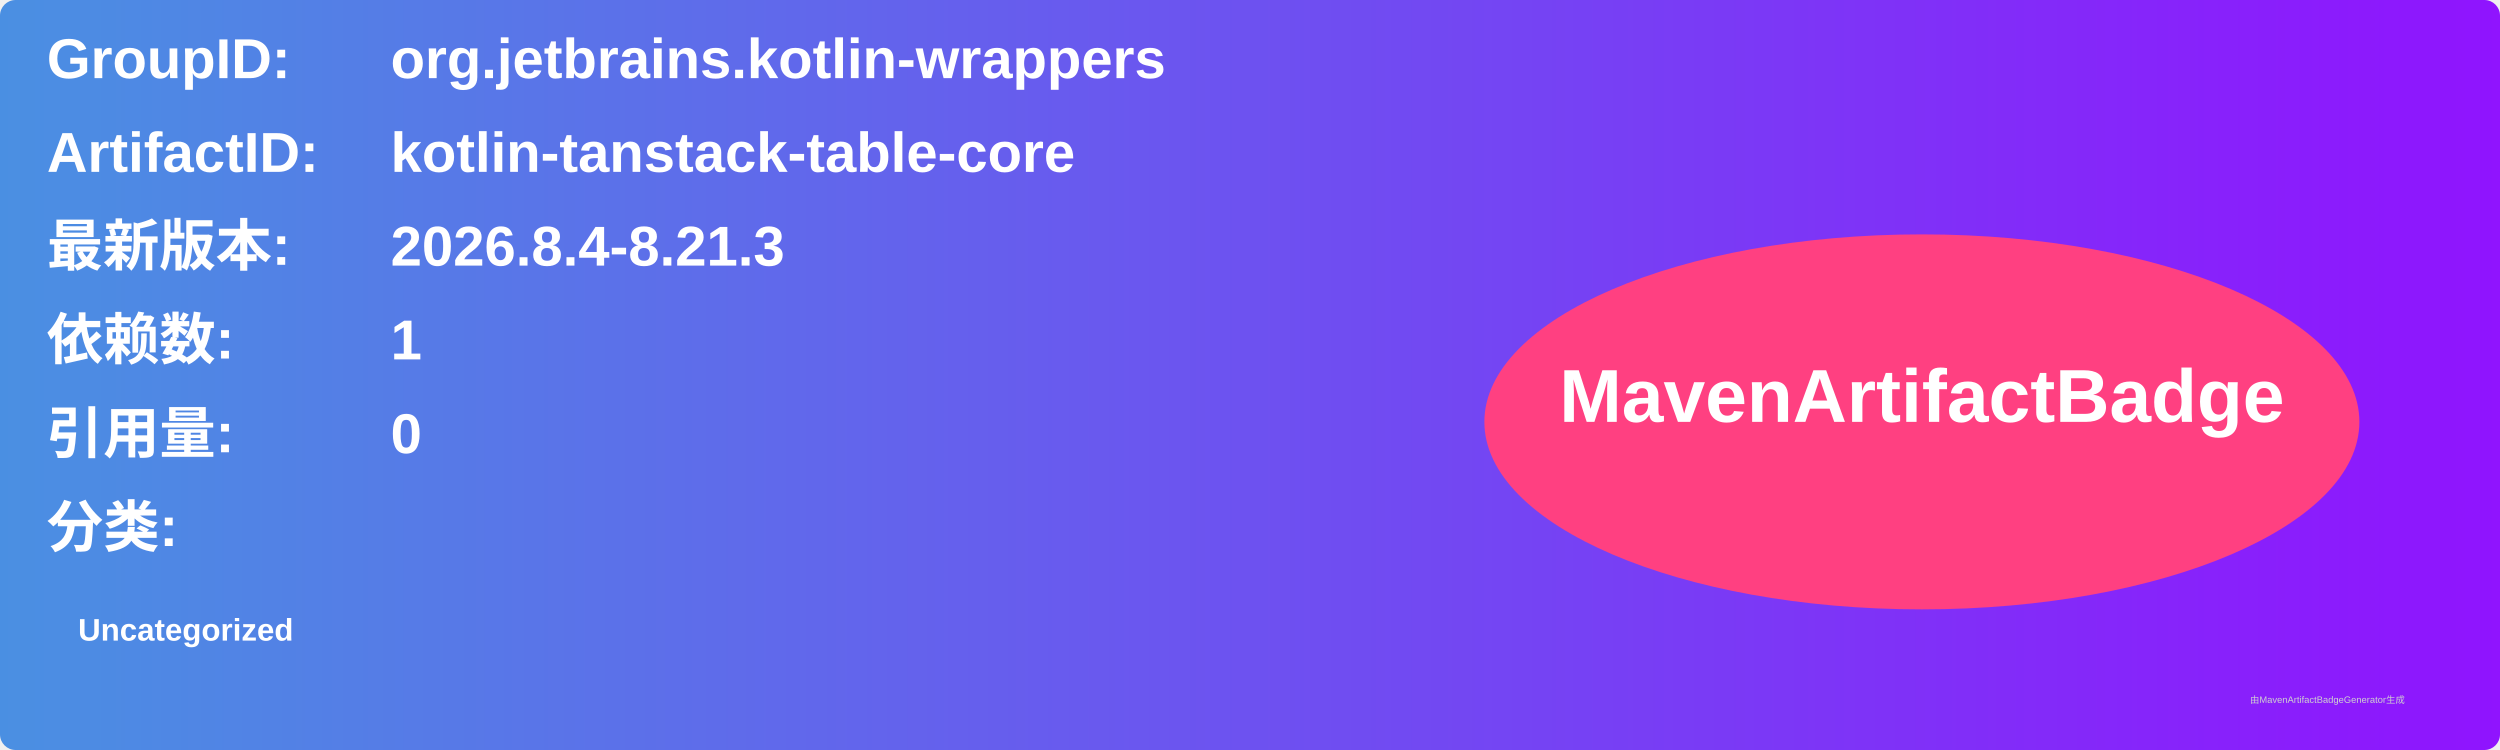
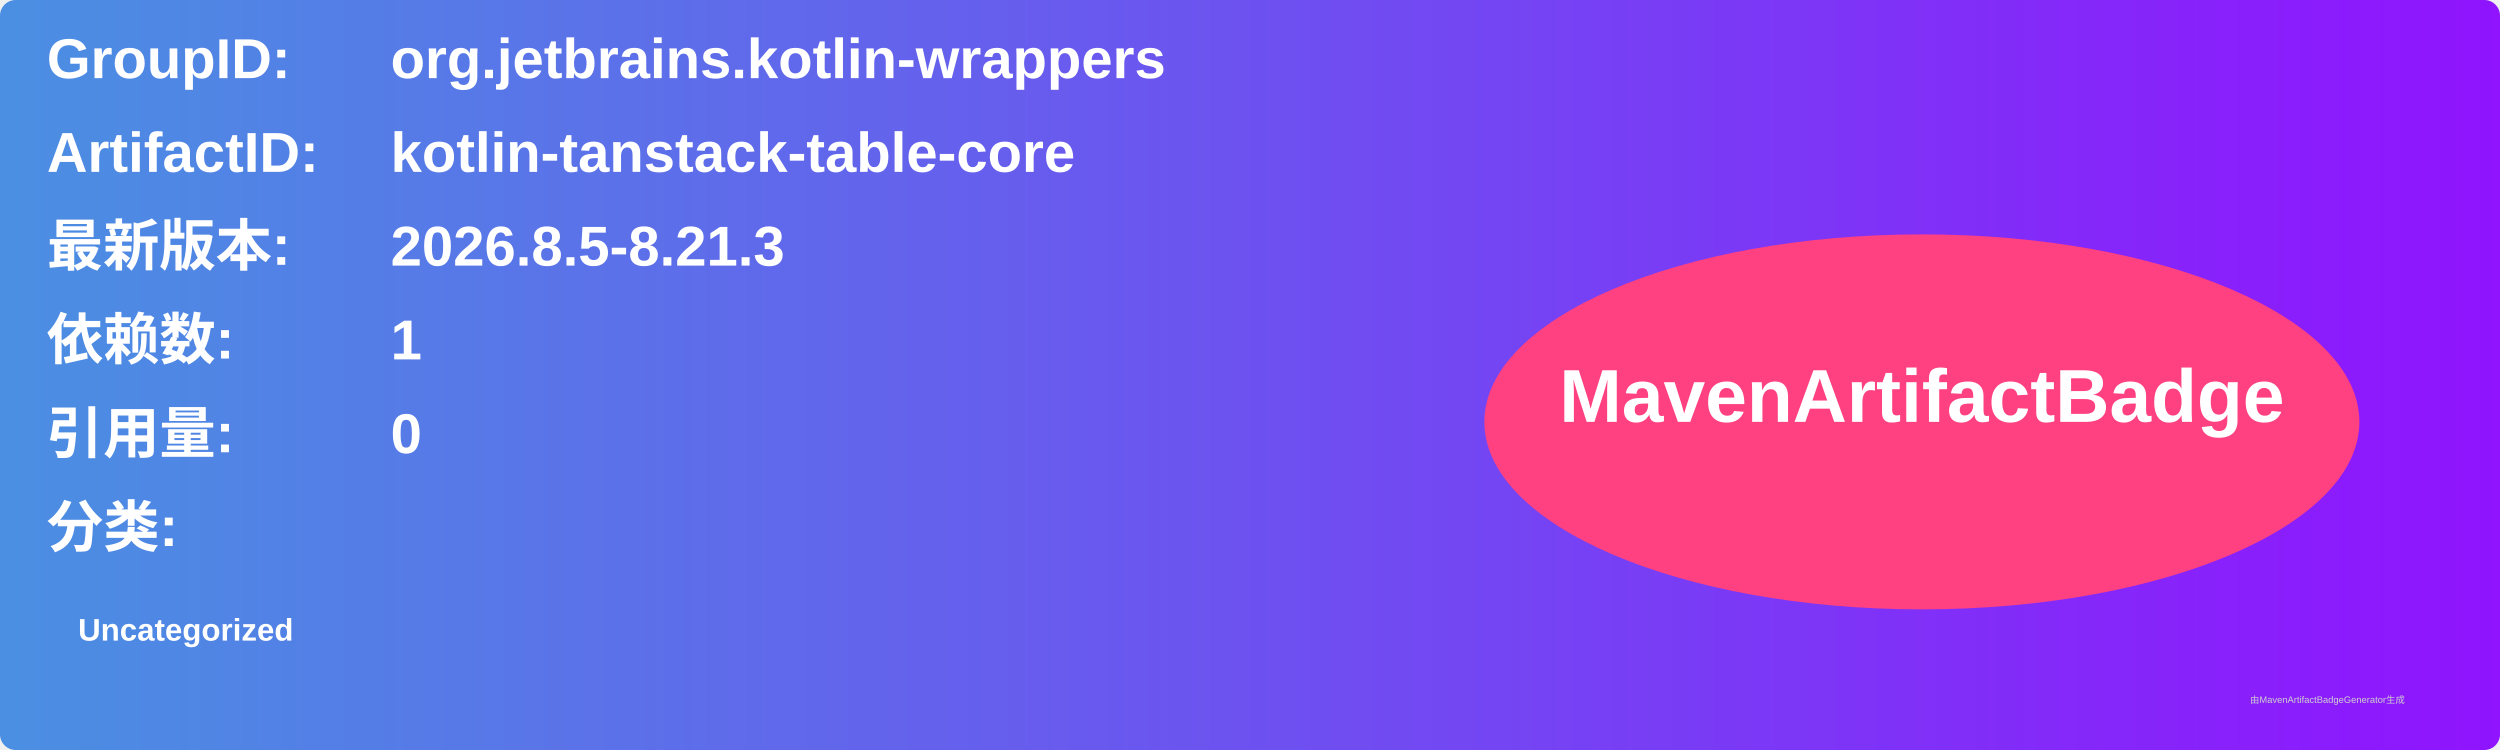
<svg xmlns="http://www.w3.org/2000/svg" width="800" height="240" viewBox="0 0 800 240">
  <linearGradient id="grad" x1="0%" y1="0%" x2="100%" y2="0%">
    <stop offset="0%" stop-color="#4a90e2" />
    <stop offset="100%" stop-color="#9013fe" />
  </linearGradient>
  <rect width="100%" height="100%" rx="5" ry="5" fill="url(#grad)" />
  <g transform="translate(15, 15)">
    <text x="0" y="10" font-family="Arial" font-size="18" fill="white" font-weight="bold" width="260">GroupID:</text>
    <text x="110" y="10" font-family="Arial" font-size="18" fill="white" font-weight="bold" width="460">org.jetbrains.kotlin-wrappers</text>
    <text x="0" y="40" font-family="Arial" font-size="18" fill="white" font-weight="bold" width="260">ArtifactID:</text>
    <text x="110" y="40" font-family="Arial" font-size="18" fill="white" font-weight="bold" width="460">kotlin-tanstack-table-core</text>
    <text x="0" y="70" font-family="Arial" font-size="18" fill="white" font-weight="bold">最新版本:</text>
    <text x="110" y="70" font-family="Arial" font-size="18" fill="white" font-weight="bold">
-       <tspan font-weight="bold">2026.8.4-8.21.3</tspan>
+       <tspan font-weight="bold">2026.8.5-8.21.3</tspan>
    </text>
    <text x="0" y="100" font-family="Arial" font-size="18" fill="white" font-weight="bold">依赖数: </text>
    <text x="110" y="100" font-family="Arial" font-size="18" fill="white">
      <tspan font-weight="bold">1</tspan>
    </text>
    <text x="0" y="130" font-family="Arial" font-size="18" fill="white" font-weight="bold">引用量: </text>
    <text x="110" y="130" font-family="Arial" font-size="18" fill="white">
      <tspan font-weight="bold">0</tspan>
    </text>
    <text x="0" y="160" font-family="Arial" font-size="18" fill="white" font-weight="bold">分类:</text>
    <text x="10" y="190" font-family="Arial" font-size="10" fill="white">
      <tspan font-weight="bold">Uncategorized</tspan>
    </text>
    <ellipse cx="600" cy="120" rx="140" ry="60" fill="#ff4081" />
    <text x="600" y="120" text-anchor="middle" font-family="Arial" font-size="24" fill="white" font-weight="bold">MavenArtifactBadge</text>
  </g>
  <text x="720" y="225" font-family="Arial" font-size="3" fill="#d0d0d0">由MavenArtifactBadgeGenerator生成</text>
</svg>
